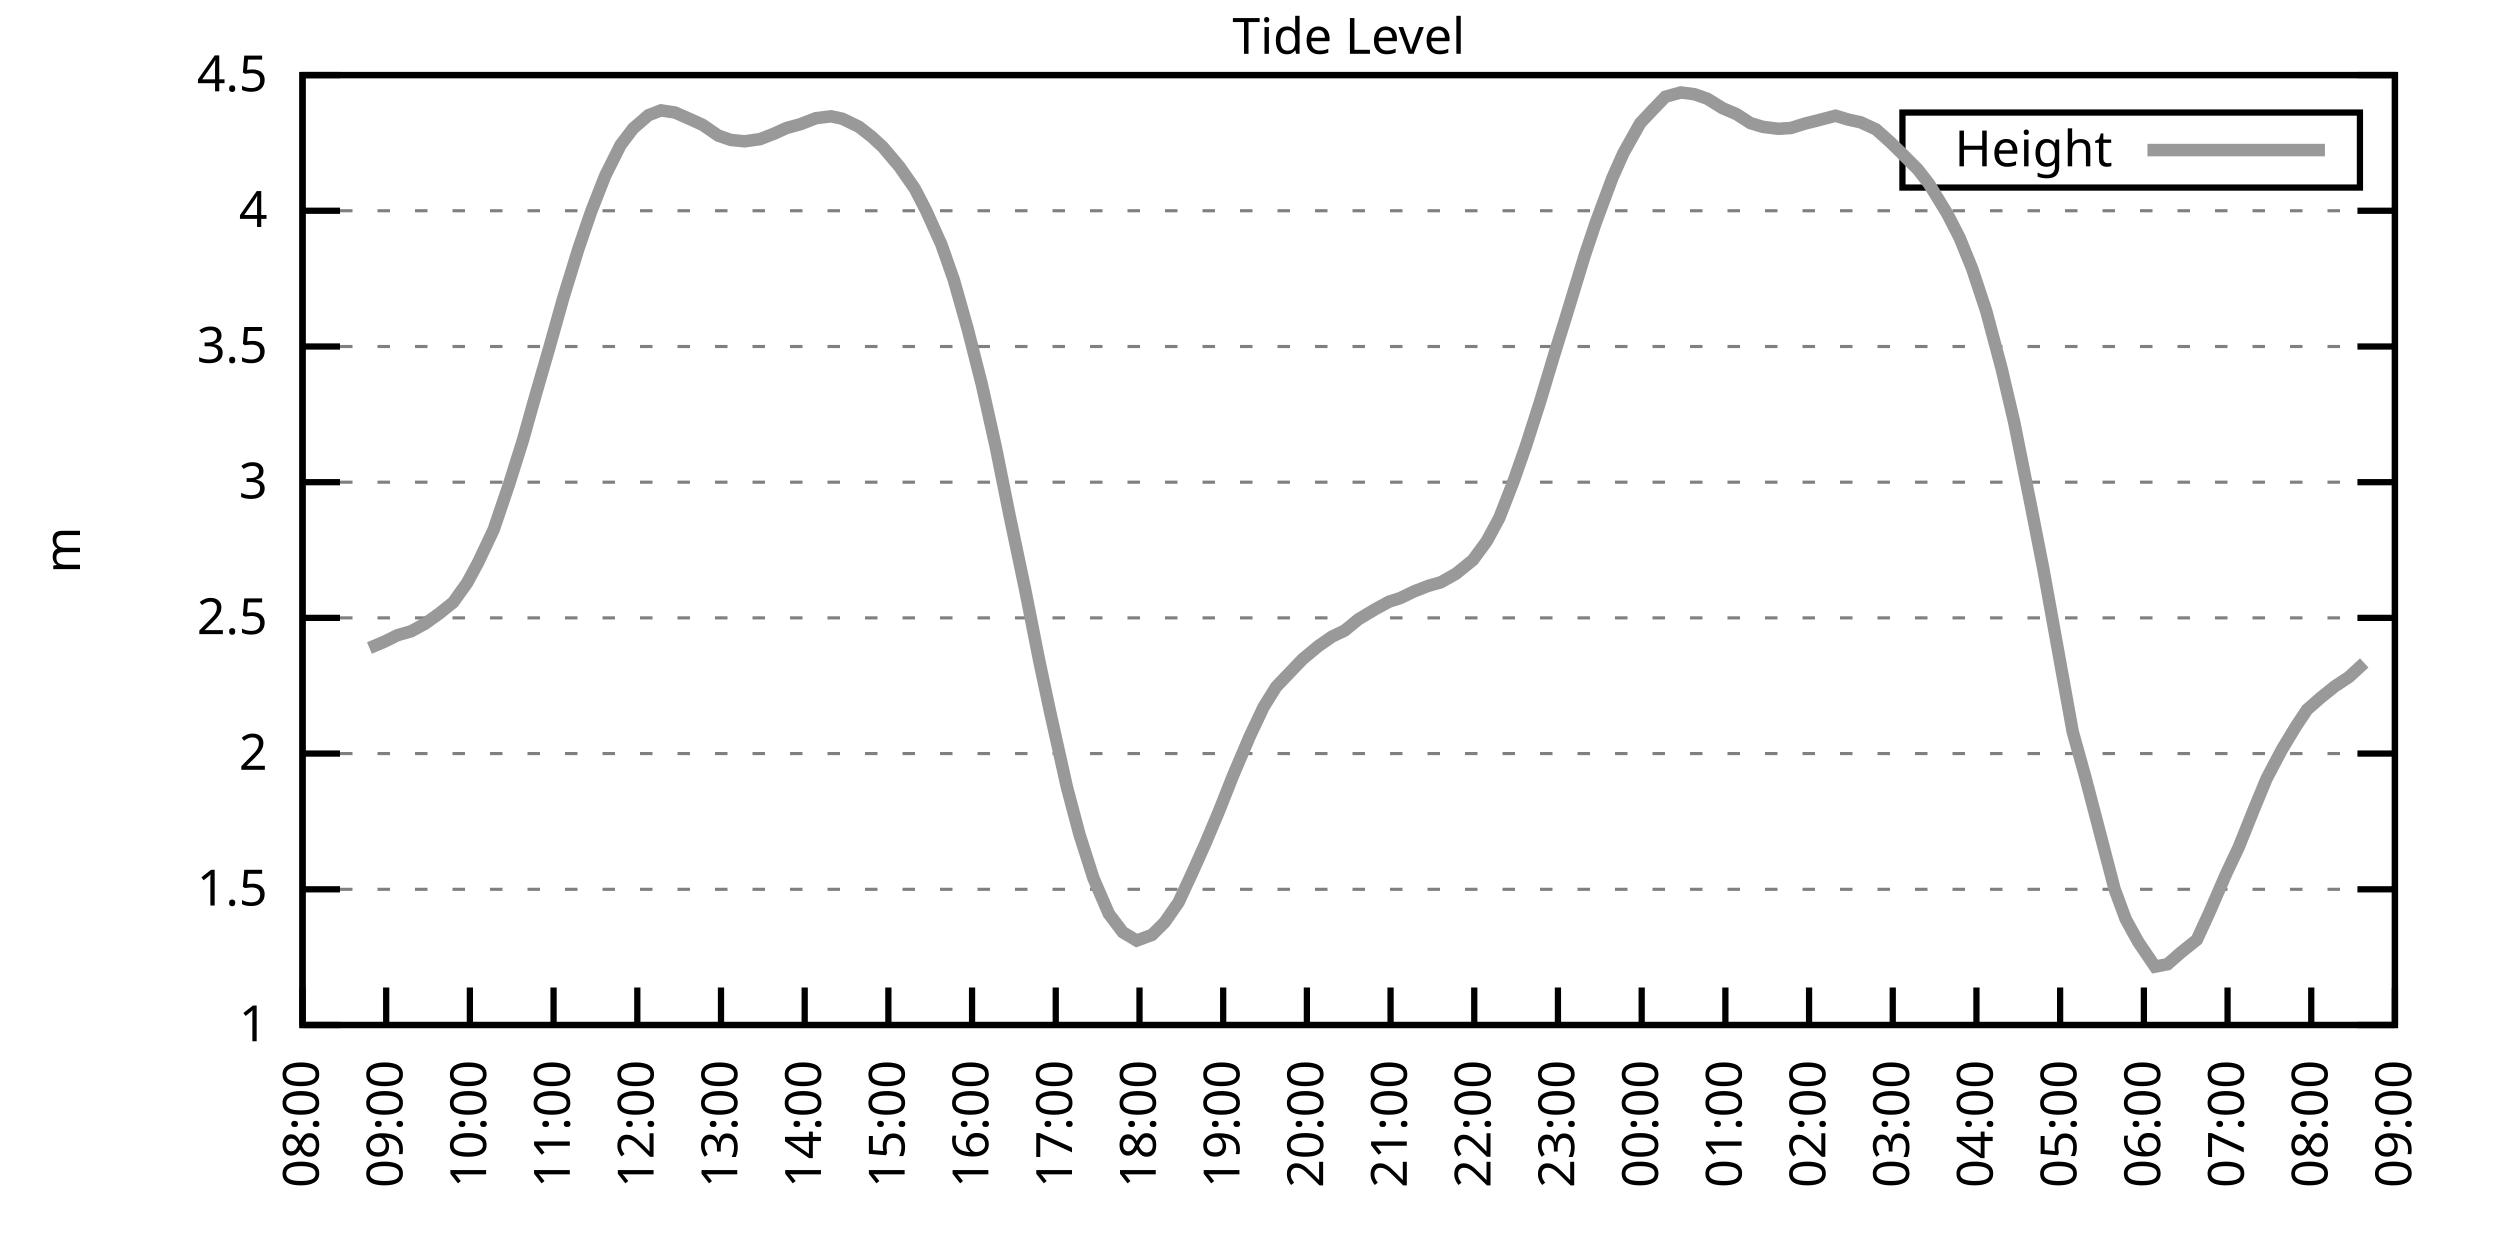
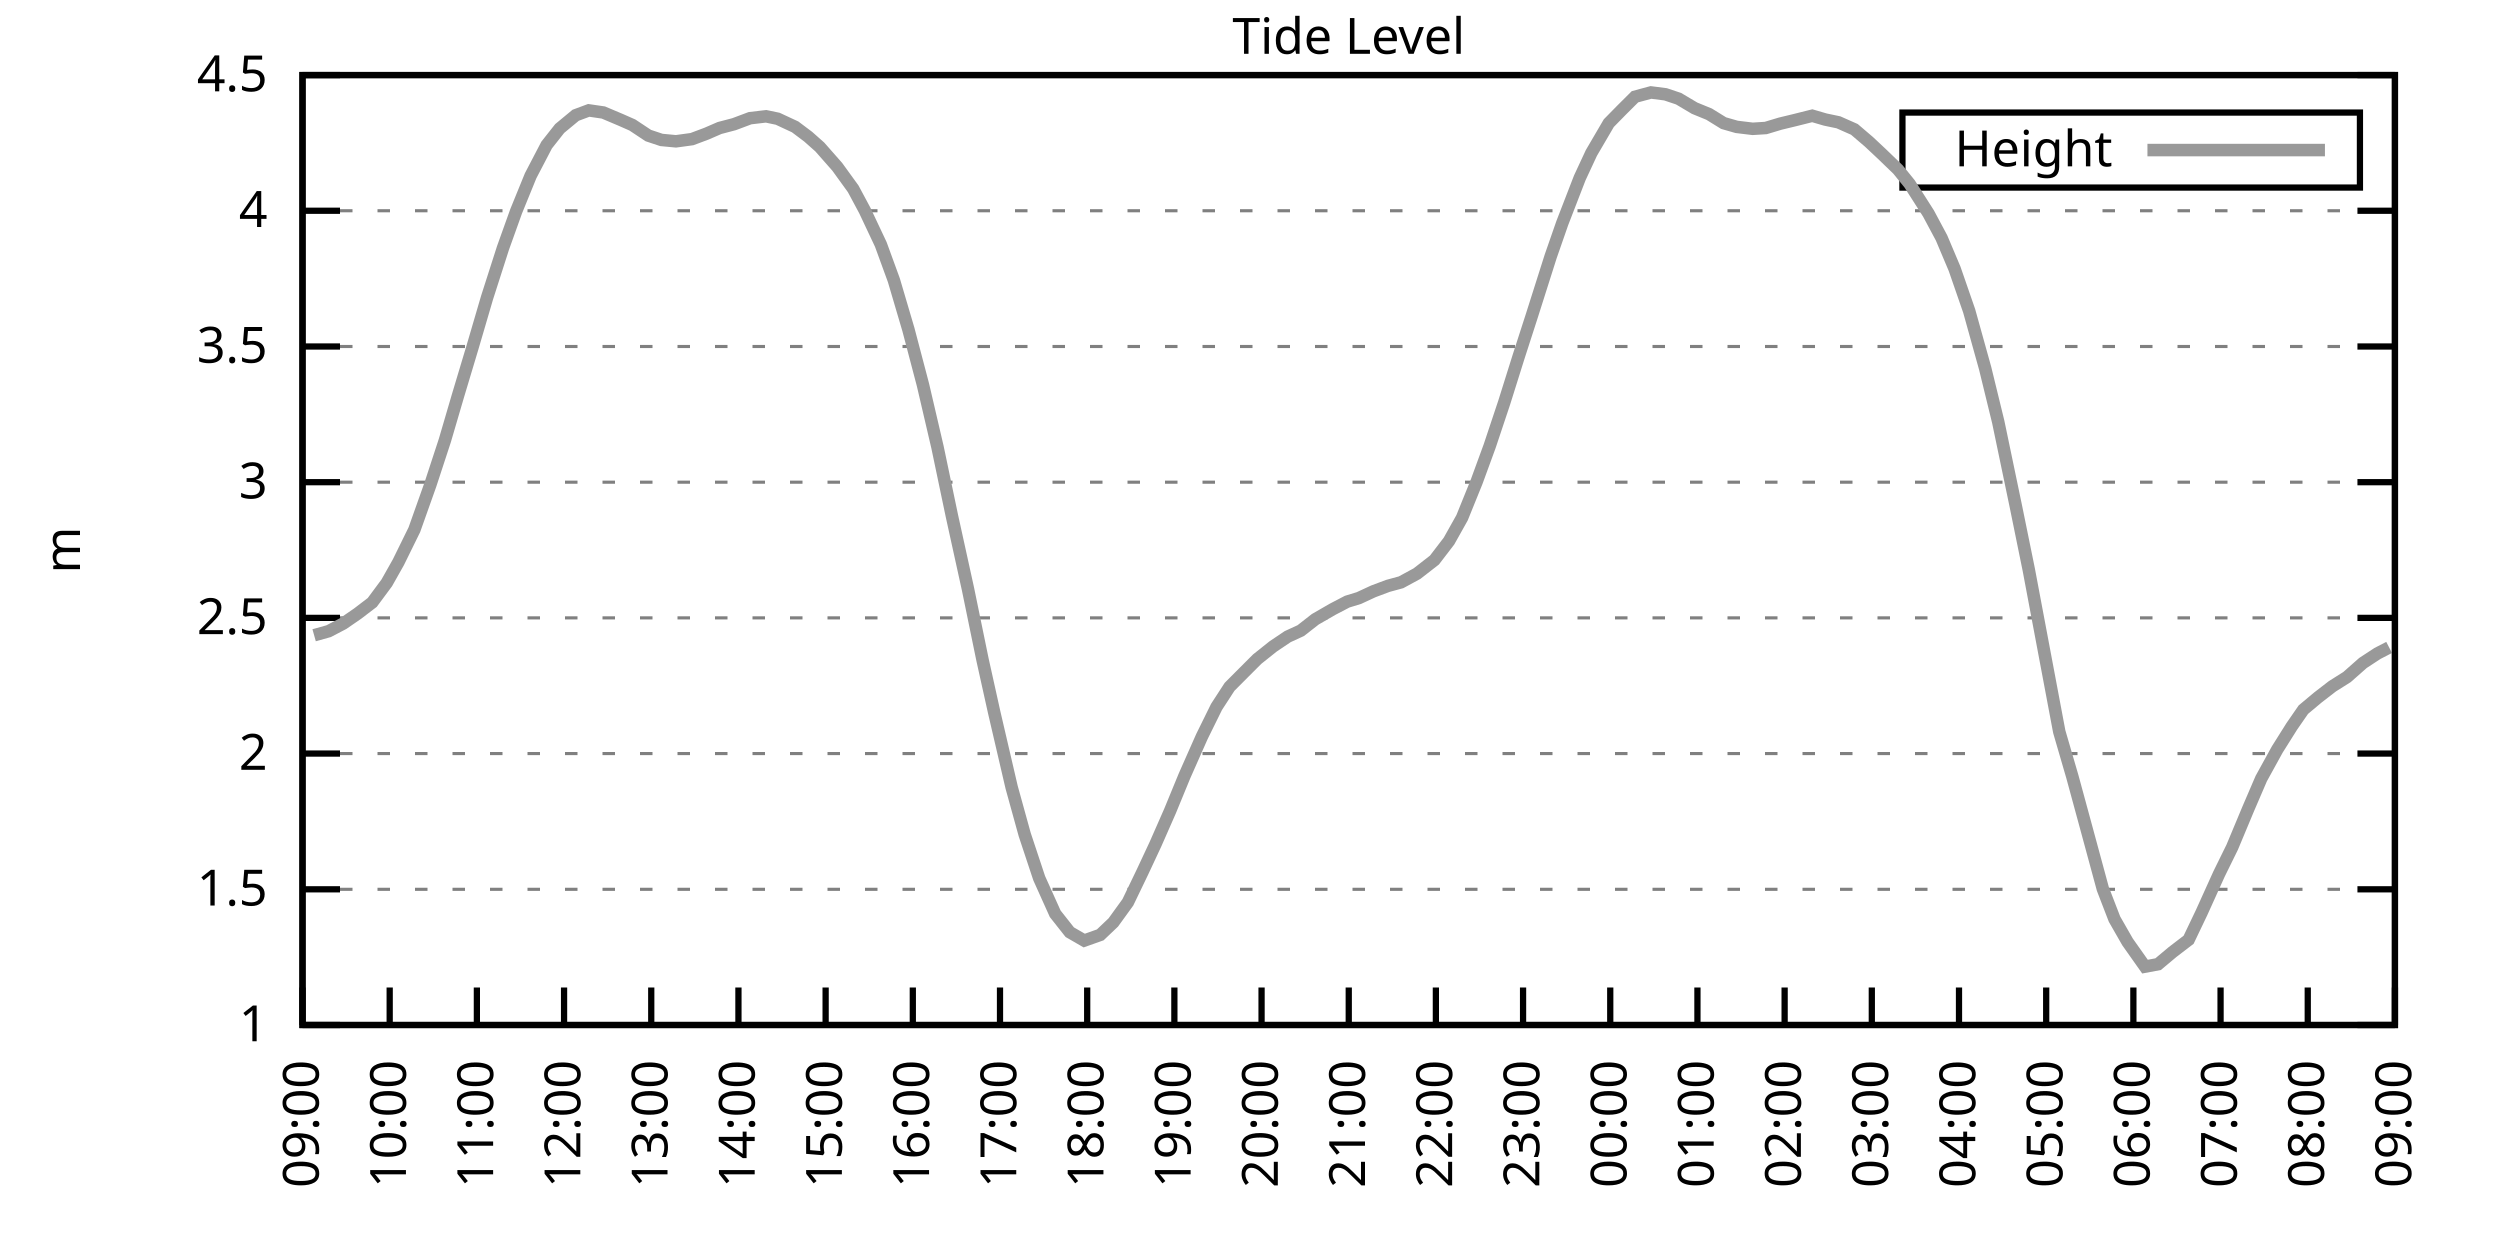
<svg xmlns="http://www.w3.org/2000/svg" xmlns:xlink="http://www.w3.org/1999/xlink" width="400" height="200" viewBox="0 0 400 200">
  <g id="gnuplot_canvas">
    <rect x="0" y="0" width="400" height="200" fill="none" />
    <defs>
      <circle id="gpDot" r="0.5" stroke-width="0.5" stroke="currentColor" />
      <path id="gpPt0" stroke-width="0.333" stroke="currentColor" d="M-1,0 h2 M0,-1 v2" />
      <path id="gpPt1" stroke-width="0.333" stroke="currentColor" d="M-1,-1 L1,1 M1,-1 L-1,1" />
      <path id="gpPt2" stroke-width="0.333" stroke="currentColor" d="M-1,0 L1,0 M0,-1 L0,1 M-1,-1 L1,1 M-1,1 L1,-1" />
      <rect id="gpPt3" stroke-width="0.333" stroke="currentColor" x="-1" y="-1" width="2" height="2" />
      <rect id="gpPt4" stroke-width="0.333" stroke="currentColor" fill="currentColor" x="-1" y="-1" width="2" height="2" />
      <circle id="gpPt5" stroke-width="0.333" stroke="currentColor" cx="0" cy="0" r="1" />
      <use xlink:href="#gpPt5" id="gpPt6" fill="currentColor" stroke="none" />
      <path id="gpPt7" stroke-width="0.333" stroke="currentColor" d="M0,-1.33 L-1.33,0.67 L1.33,0.67 z" />
      <use xlink:href="#gpPt7" id="gpPt8" fill="currentColor" stroke="none" />
      <use xlink:href="#gpPt7" id="gpPt9" stroke="currentColor" transform="rotate(180)" />
      <use xlink:href="#gpPt9" id="gpPt10" fill="currentColor" stroke="none" />
      <use xlink:href="#gpPt3" id="gpPt11" stroke="currentColor" transform="rotate(45)" />
      <use xlink:href="#gpPt11" id="gpPt12" fill="currentColor" stroke="none" />
      <path id="gpPt13" stroke-width="0.333" stroke="currentColor" d="M0,1.330 L1.265,0.411 L0.782,-1.067 L-0.782,-1.076 L-1.265,0.411 z" />
      <use xlink:href="#gpPt13" id="gpPt14" fill="currentColor" stroke="none" />
      <filter id="textbox" filterUnits="objectBoundingBox" x="0" y="0" height="1" width="1">
        <feFlood flood-color="white" flood-opacity="1" result="bgnd" />
        <feComposite in="SourceGraphic" in2="bgnd" operator="atop" />
      </filter>
      <filter id="greybox" filterUnits="objectBoundingBox" x="0" y="0" height="1" width="1">
        <feFlood flood-color="lightgrey" flood-opacity="1" result="grey" />
        <feComposite in="SourceGraphic" in2="grey" operator="atop" />
      </filter>
    </defs>
    <g fill="none" color="white" stroke="currentColor" stroke-width="1.00" stroke-linecap="butt" stroke-linejoin="miter">
</g>
    <g fill="none" color="black" stroke="currentColor" stroke-width="1.00" stroke-linecap="butt" stroke-linejoin="miter">
      <g stroke="none" shape-rendering="crispEdges">
        <polygon fill="rgb(255, 255, 255)" points="48.40,164.00 383.18,164.00 383.18,12.02 48.40,12.02 " />
      </g>
    </g>
    <g fill="none" color="black" stroke="currentColor" stroke-width="1.00" stroke-linecap="butt" stroke-linejoin="miter">
</g>
    <g fill="none" color="black" stroke="black" stroke-width="0.50" stroke-linecap="butt" stroke-linejoin="miter">
</g>
    <g fill="none" color="gray" stroke="currentColor" stroke-width="0.50" stroke-linecap="butt" stroke-linejoin="miter">
      <path stroke="gray" stroke-dasharray="2,4" class="gridline" d="M48.40,164.00 L383.19,164.00  " />
    </g>
    <g fill="none" color="gray" stroke="gray" stroke-width="1.00" stroke-linecap="butt" stroke-linejoin="miter">
</g>
    <g fill="none" color="black" stroke="currentColor" stroke-width="1.00" stroke-linecap="butt" stroke-linejoin="miter">
      <path stroke="black" d="M48.40,164.00 L54.40,164.00 M383.19,164.00 L377.19,164.00  " />
      <g transform="translate(42.80,166.60)" stroke="none" fill="black" font-family="Sans" font-size="8.00" text-anchor="end">
        <text>
          <tspan font-family="Sans"> 1</tspan>
        </text>
      </g>
    </g>
    <g fill="none" color="black" stroke="currentColor" stroke-width="1.00" stroke-linecap="butt" stroke-linejoin="miter">
</g>
    <g fill="none" color="black" stroke="black" stroke-width="0.50" stroke-linecap="butt" stroke-linejoin="miter">
</g>
    <g fill="none" color="gray" stroke="currentColor" stroke-width="0.50" stroke-linecap="butt" stroke-linejoin="miter">
      <path stroke="gray" stroke-dasharray="2,4" class="gridline" d="M48.40,142.29 L383.19,142.29  " />
    </g>
    <g fill="none" color="gray" stroke="gray" stroke-width="1.00" stroke-linecap="butt" stroke-linejoin="miter">
</g>
    <g fill="none" color="black" stroke="currentColor" stroke-width="1.00" stroke-linecap="butt" stroke-linejoin="miter">
      <path stroke="black" d="M48.40,142.29 L54.40,142.29 M383.19,142.29 L377.19,142.29  " />
      <g transform="translate(42.80,144.89)" stroke="none" fill="black" font-family="Sans" font-size="8.00" text-anchor="end">
        <text>
          <tspan font-family="Sans"> 1.5</tspan>
        </text>
      </g>
    </g>
    <g fill="none" color="black" stroke="currentColor" stroke-width="1.00" stroke-linecap="butt" stroke-linejoin="miter">
</g>
    <g fill="none" color="black" stroke="black" stroke-width="0.50" stroke-linecap="butt" stroke-linejoin="miter">
</g>
    <g fill="none" color="gray" stroke="currentColor" stroke-width="0.50" stroke-linecap="butt" stroke-linejoin="miter">
      <path stroke="gray" stroke-dasharray="2,4" class="gridline" d="M48.40,120.57 L383.19,120.57  " />
    </g>
    <g fill="none" color="gray" stroke="gray" stroke-width="1.00" stroke-linecap="butt" stroke-linejoin="miter">
</g>
    <g fill="none" color="black" stroke="currentColor" stroke-width="1.00" stroke-linecap="butt" stroke-linejoin="miter">
      <path stroke="black" d="M48.40,120.57 L54.40,120.57 M383.19,120.57 L377.19,120.57  " />
      <g transform="translate(42.80,123.17)" stroke="none" fill="black" font-family="Sans" font-size="8.00" text-anchor="end">
        <text>
          <tspan font-family="Sans"> 2</tspan>
        </text>
      </g>
    </g>
    <g fill="none" color="black" stroke="currentColor" stroke-width="1.00" stroke-linecap="butt" stroke-linejoin="miter">
</g>
    <g fill="none" color="black" stroke="black" stroke-width="0.50" stroke-linecap="butt" stroke-linejoin="miter">
</g>
    <g fill="none" color="gray" stroke="currentColor" stroke-width="0.50" stroke-linecap="butt" stroke-linejoin="miter">
      <path stroke="gray" stroke-dasharray="2,4" class="gridline" d="M48.40,98.86 L383.19,98.86  " />
    </g>
    <g fill="none" color="gray" stroke="gray" stroke-width="1.00" stroke-linecap="butt" stroke-linejoin="miter">
</g>
    <g fill="none" color="black" stroke="currentColor" stroke-width="1.00" stroke-linecap="butt" stroke-linejoin="miter">
      <path stroke="black" d="M48.40,98.86 L54.40,98.86 M383.19,98.86 L377.19,98.86  " />
      <g transform="translate(42.80,101.46)" stroke="none" fill="black" font-family="Sans" font-size="8.00" text-anchor="end">
        <text>
          <tspan font-family="Sans"> 2.5</tspan>
        </text>
      </g>
    </g>
    <g fill="none" color="black" stroke="currentColor" stroke-width="1.00" stroke-linecap="butt" stroke-linejoin="miter">
</g>
    <g fill="none" color="black" stroke="black" stroke-width="0.50" stroke-linecap="butt" stroke-linejoin="miter">
</g>
    <g fill="none" color="gray" stroke="currentColor" stroke-width="0.50" stroke-linecap="butt" stroke-linejoin="miter">
      <path stroke="gray" stroke-dasharray="2,4" class="gridline" d="M48.40,77.15 L383.19,77.15  " />
    </g>
    <g fill="none" color="gray" stroke="gray" stroke-width="1.00" stroke-linecap="butt" stroke-linejoin="miter">
</g>
    <g fill="none" color="black" stroke="currentColor" stroke-width="1.00" stroke-linecap="butt" stroke-linejoin="miter">
      <path stroke="black" d="M48.40,77.15 L54.40,77.15 M383.19,77.15 L377.19,77.15  " />
      <g transform="translate(42.80,79.75)" stroke="none" fill="black" font-family="Sans" font-size="8.00" text-anchor="end">
        <text>
          <tspan font-family="Sans"> 3</tspan>
        </text>
      </g>
    </g>
    <g fill="none" color="black" stroke="currentColor" stroke-width="1.00" stroke-linecap="butt" stroke-linejoin="miter">
</g>
    <g fill="none" color="black" stroke="black" stroke-width="0.50" stroke-linecap="butt" stroke-linejoin="miter">
</g>
    <g fill="none" color="gray" stroke="currentColor" stroke-width="0.50" stroke-linecap="butt" stroke-linejoin="miter">
      <path stroke="gray" stroke-dasharray="2,4" class="gridline" d="M48.40,55.44 L383.19,55.44  " />
    </g>
    <g fill="none" color="gray" stroke="gray" stroke-width="1.00" stroke-linecap="butt" stroke-linejoin="miter">
</g>
    <g fill="none" color="black" stroke="currentColor" stroke-width="1.00" stroke-linecap="butt" stroke-linejoin="miter">
      <path stroke="black" d="M48.40,55.44 L54.40,55.44 M383.19,55.44 L377.19,55.44  " />
      <g transform="translate(42.80,58.04)" stroke="none" fill="black" font-family="Sans" font-size="8.00" text-anchor="end">
        <text>
          <tspan font-family="Sans"> 3.5</tspan>
        </text>
      </g>
    </g>
    <g fill="none" color="black" stroke="currentColor" stroke-width="1.00" stroke-linecap="butt" stroke-linejoin="miter">
</g>
    <g fill="none" color="black" stroke="black" stroke-width="0.50" stroke-linecap="butt" stroke-linejoin="miter">
</g>
    <g fill="none" color="gray" stroke="currentColor" stroke-width="0.50" stroke-linecap="butt" stroke-linejoin="miter">
      <path stroke="gray" stroke-dasharray="2,4" class="gridline" d="M48.40,33.72 L383.19,33.72  " />
    </g>
    <g fill="none" color="gray" stroke="gray" stroke-width="1.00" stroke-linecap="butt" stroke-linejoin="miter">
</g>
    <g fill="none" color="black" stroke="currentColor" stroke-width="1.00" stroke-linecap="butt" stroke-linejoin="miter">
      <path stroke="black" d="M48.40,33.72 L54.40,33.72 M383.19,33.72 L377.19,33.72  " />
      <g transform="translate(42.80,36.32)" stroke="none" fill="black" font-family="Sans" font-size="8.00" text-anchor="end">
        <text>
          <tspan font-family="Sans"> 4</tspan>
        </text>
      </g>
    </g>
    <g fill="none" color="black" stroke="currentColor" stroke-width="1.00" stroke-linecap="butt" stroke-linejoin="miter">
</g>
    <g fill="none" color="black" stroke="black" stroke-width="0.50" stroke-linecap="butt" stroke-linejoin="miter">
</g>
    <g fill="none" color="gray" stroke="currentColor" stroke-width="0.50" stroke-linecap="butt" stroke-linejoin="miter">
      <path stroke="gray" stroke-dasharray="2,4" class="gridline" d="M48.40,12.01 L383.19,12.01  " />
    </g>
    <g fill="none" color="gray" stroke="gray" stroke-width="1.00" stroke-linecap="butt" stroke-linejoin="miter">
</g>
    <g fill="none" color="black" stroke="currentColor" stroke-width="1.00" stroke-linecap="butt" stroke-linejoin="miter">
      <path stroke="black" d="M48.40,12.01 L54.40,12.01 M383.19,12.01 L377.19,12.01  " />
      <g transform="translate(42.80,14.61)" stroke="none" fill="black" font-family="Sans" font-size="8.00" text-anchor="end">
        <text>
          <tspan font-family="Sans"> 4.5</tspan>
        </text>
      </g>
    </g>
    <g fill="none" color="black" stroke="currentColor" stroke-width="1.00" stroke-linecap="butt" stroke-linejoin="miter">
      <path stroke="black" d="M48.40,164.00 L48.40,158.00  " />
      <g transform="translate(51.00,169.60) rotate(270.00)" stroke="none" fill="black" font-family="Sans" font-size="8.00" text-anchor="end">
        <text>
-           <tspan font-family="Sans">08:00</tspan>
-         </text>
-       </g>
-     </g>
-     <g fill="none" color="black" stroke="currentColor" stroke-width="1.00" stroke-linecap="butt" stroke-linejoin="miter">
-       <path stroke="black" d="M61.79,164.00 L61.79,158.00  " />
-       <g transform="translate(64.39,169.60) rotate(270.00)" stroke="none" fill="black" font-family="Sans" font-size="8.00" text-anchor="end">
-         <text>
          <tspan font-family="Sans">09:00</tspan>
        </text>
      </g>
    </g>
    <g fill="none" color="black" stroke="currentColor" stroke-width="1.00" stroke-linecap="butt" stroke-linejoin="miter">
-       <path stroke="black" d="M75.18,164.00 L75.18,158.00  " />
-       <g transform="translate(77.78,169.60) rotate(270.00)" stroke="none" fill="black" font-family="Sans" font-size="8.00" text-anchor="end">
+       <path stroke="black" d="M62.35,164.00 L62.35,158.00  " />
+       <g transform="translate(64.95,169.60) rotate(270.00)" stroke="none" fill="black" font-family="Sans" font-size="8.00" text-anchor="end">
        <text>
          <tspan font-family="Sans">10:00</tspan>
        </text>
      </g>
    </g>
    <g fill="none" color="black" stroke="currentColor" stroke-width="1.00" stroke-linecap="butt" stroke-linejoin="miter">
-       <path stroke="black" d="M88.57,164.00 L88.57,158.00  " />
-       <g transform="translate(91.17,169.60) rotate(270.00)" stroke="none" fill="black" font-family="Sans" font-size="8.00" text-anchor="end">
+       <path stroke="black" d="M76.30,164.00 L76.30,158.00  " />
+       <g transform="translate(78.90,169.60) rotate(270.00)" stroke="none" fill="black" font-family="Sans" font-size="8.00" text-anchor="end">
        <text>
          <tspan font-family="Sans">11:00</tspan>
        </text>
      </g>
    </g>
    <g fill="none" color="black" stroke="currentColor" stroke-width="1.00" stroke-linecap="butt" stroke-linejoin="miter">
-       <path stroke="black" d="M101.97,164.00 L101.97,158.00  " />
-       <g transform="translate(104.57,169.60) rotate(270.00)" stroke="none" fill="black" font-family="Sans" font-size="8.00" text-anchor="end">
+       <path stroke="black" d="M90.25,164.00 L90.25,158.00  " />
+       <g transform="translate(92.85,169.60) rotate(270.00)" stroke="none" fill="black" font-family="Sans" font-size="8.00" text-anchor="end">
        <text>
          <tspan font-family="Sans">12:00</tspan>
        </text>
      </g>
    </g>
    <g fill="none" color="black" stroke="currentColor" stroke-width="1.00" stroke-linecap="butt" stroke-linejoin="miter">
-       <path stroke="black" d="M115.36,164.00 L115.36,158.00  " />
-       <g transform="translate(117.96,169.60) rotate(270.00)" stroke="none" fill="black" font-family="Sans" font-size="8.00" text-anchor="end">
+       <path stroke="black" d="M104.20,164.00 L104.20,158.00  " />
+       <g transform="translate(106.80,169.60) rotate(270.00)" stroke="none" fill="black" font-family="Sans" font-size="8.00" text-anchor="end">
        <text>
          <tspan font-family="Sans">13:00</tspan>
        </text>
      </g>
    </g>
    <g fill="none" color="black" stroke="currentColor" stroke-width="1.00" stroke-linecap="butt" stroke-linejoin="miter">
-       <path stroke="black" d="M128.75,164.00 L128.75,158.00  " />
-       <g transform="translate(131.35,169.60) rotate(270.00)" stroke="none" fill="black" font-family="Sans" font-size="8.00" text-anchor="end">
+       <path stroke="black" d="M118.15,164.00 L118.15,158.00  " />
+       <g transform="translate(120.75,169.60) rotate(270.00)" stroke="none" fill="black" font-family="Sans" font-size="8.00" text-anchor="end">
        <text>
          <tspan font-family="Sans">14:00</tspan>
        </text>
      </g>
    </g>
    <g fill="none" color="black" stroke="currentColor" stroke-width="1.00" stroke-linecap="butt" stroke-linejoin="miter">
-       <path stroke="black" d="M142.14,164.00 L142.14,158.00  " />
-       <g transform="translate(144.74,169.60) rotate(270.00)" stroke="none" fill="black" font-family="Sans" font-size="8.00" text-anchor="end">
+       <path stroke="black" d="M132.10,164.00 L132.10,158.00  " />
+       <g transform="translate(134.70,169.60) rotate(270.00)" stroke="none" fill="black" font-family="Sans" font-size="8.00" text-anchor="end">
        <text>
          <tspan font-family="Sans">15:00</tspan>
        </text>
      </g>
    </g>
    <g fill="none" color="black" stroke="currentColor" stroke-width="1.00" stroke-linecap="butt" stroke-linejoin="miter">
-       <path stroke="black" d="M155.53,164.00 L155.53,158.00  " />
-       <g transform="translate(158.13,169.60) rotate(270.00)" stroke="none" fill="black" font-family="Sans" font-size="8.00" text-anchor="end">
+       <path stroke="black" d="M146.05,164.00 L146.05,158.00  " />
+       <g transform="translate(148.65,169.60) rotate(270.00)" stroke="none" fill="black" font-family="Sans" font-size="8.00" text-anchor="end">
        <text>
          <tspan font-family="Sans">16:00</tspan>
        </text>
      </g>
    </g>
    <g fill="none" color="black" stroke="currentColor" stroke-width="1.00" stroke-linecap="butt" stroke-linejoin="miter">
-       <path stroke="black" d="M168.92,164.00 L168.92,158.00  " />
-       <g transform="translate(171.52,169.60) rotate(270.00)" stroke="none" fill="black" font-family="Sans" font-size="8.00" text-anchor="end">
+       <path stroke="black" d="M160.00,164.00 L160.00,158.00  " />
+       <g transform="translate(162.60,169.60) rotate(270.00)" stroke="none" fill="black" font-family="Sans" font-size="8.00" text-anchor="end">
        <text>
          <tspan font-family="Sans">17:00</tspan>
        </text>
      </g>
    </g>
    <g fill="none" color="black" stroke="currentColor" stroke-width="1.00" stroke-linecap="butt" stroke-linejoin="miter">
-       <path stroke="black" d="M182.32,164.00 L182.32,158.00  " />
-       <g transform="translate(184.92,169.60) rotate(270.00)" stroke="none" fill="black" font-family="Sans" font-size="8.00" text-anchor="end">
+       <path stroke="black" d="M173.95,164.00 L173.95,158.00  " />
+       <g transform="translate(176.55,169.60) rotate(270.00)" stroke="none" fill="black" font-family="Sans" font-size="8.00" text-anchor="end">
        <text>
          <tspan font-family="Sans">18:00</tspan>
        </text>
      </g>
    </g>
    <g fill="none" color="black" stroke="currentColor" stroke-width="1.00" stroke-linecap="butt" stroke-linejoin="miter">
-       <path stroke="black" d="M195.71,164.00 L195.71,158.00  " />
-       <g transform="translate(198.31,169.60) rotate(270.00)" stroke="none" fill="black" font-family="Sans" font-size="8.00" text-anchor="end">
+       <path stroke="black" d="M187.90,164.00 L187.90,158.00  " />
+       <g transform="translate(190.50,169.60) rotate(270.00)" stroke="none" fill="black" font-family="Sans" font-size="8.00" text-anchor="end">
        <text>
          <tspan font-family="Sans">19:00</tspan>
        </text>
      </g>
    </g>
    <g fill="none" color="black" stroke="currentColor" stroke-width="1.00" stroke-linecap="butt" stroke-linejoin="miter">
-       <path stroke="black" d="M209.10,164.00 L209.10,158.00  " />
-       <g transform="translate(211.70,169.60) rotate(270.00)" stroke="none" fill="black" font-family="Sans" font-size="8.00" text-anchor="end">
+       <path stroke="black" d="M201.85,164.00 L201.85,158.00  " />
+       <g transform="translate(204.45,169.60) rotate(270.00)" stroke="none" fill="black" font-family="Sans" font-size="8.00" text-anchor="end">
        <text>
          <tspan font-family="Sans">20:00</tspan>
        </text>
      </g>
    </g>
    <g fill="none" color="black" stroke="currentColor" stroke-width="1.00" stroke-linecap="butt" stroke-linejoin="miter">
-       <path stroke="black" d="M222.49,164.00 L222.49,158.00  " />
-       <g transform="translate(225.09,169.60) rotate(270.00)" stroke="none" fill="black" font-family="Sans" font-size="8.00" text-anchor="end">
+       <path stroke="black" d="M215.80,164.00 L215.80,158.00  " />
+       <g transform="translate(218.40,169.60) rotate(270.00)" stroke="none" fill="black" font-family="Sans" font-size="8.00" text-anchor="end">
        <text>
          <tspan font-family="Sans">21:00</tspan>
        </text>
      </g>
    </g>
    <g fill="none" color="black" stroke="currentColor" stroke-width="1.00" stroke-linecap="butt" stroke-linejoin="miter">
-       <path stroke="black" d="M235.88,164.00 L235.88,158.00  " />
-       <g transform="translate(238.48,169.60) rotate(270.00)" stroke="none" fill="black" font-family="Sans" font-size="8.00" text-anchor="end">
+       <path stroke="black" d="M229.74,164.00 L229.74,158.00  " />
+       <g transform="translate(232.34,169.60) rotate(270.00)" stroke="none" fill="black" font-family="Sans" font-size="8.00" text-anchor="end">
        <text>
          <tspan font-family="Sans">22:00</tspan>
        </text>
      </g>
    </g>
    <g fill="none" color="black" stroke="currentColor" stroke-width="1.00" stroke-linecap="butt" stroke-linejoin="miter">
-       <path stroke="black" d="M249.27,164.00 L249.27,158.00  " />
-       <g transform="translate(251.87,169.60) rotate(270.00)" stroke="none" fill="black" font-family="Sans" font-size="8.00" text-anchor="end">
+       <path stroke="black" d="M243.69,164.00 L243.69,158.00  " />
+       <g transform="translate(246.29,169.60) rotate(270.00)" stroke="none" fill="black" font-family="Sans" font-size="8.00" text-anchor="end">
        <text>
          <tspan font-family="Sans">23:00</tspan>
        </text>
      </g>
    </g>
    <g fill="none" color="black" stroke="currentColor" stroke-width="1.00" stroke-linecap="butt" stroke-linejoin="miter">
-       <path stroke="black" d="M262.67,164.00 L262.67,158.00  " />
-       <g transform="translate(265.27,169.60) rotate(270.00)" stroke="none" fill="black" font-family="Sans" font-size="8.00" text-anchor="end">
+       <path stroke="black" d="M257.64,164.00 L257.64,158.00  " />
+       <g transform="translate(260.24,169.60) rotate(270.00)" stroke="none" fill="black" font-family="Sans" font-size="8.00" text-anchor="end">
        <text>
          <tspan font-family="Sans">00:00</tspan>
        </text>
      </g>
    </g>
    <g fill="none" color="black" stroke="currentColor" stroke-width="1.00" stroke-linecap="butt" stroke-linejoin="miter">
-       <path stroke="black" d="M276.06,164.00 L276.06,158.00  " />
-       <g transform="translate(278.66,169.60) rotate(270.00)" stroke="none" fill="black" font-family="Sans" font-size="8.00" text-anchor="end">
+       <path stroke="black" d="M271.59,164.00 L271.59,158.00  " />
+       <g transform="translate(274.19,169.60) rotate(270.00)" stroke="none" fill="black" font-family="Sans" font-size="8.00" text-anchor="end">
        <text>
          <tspan font-family="Sans">01:00</tspan>
        </text>
      </g>
    </g>
    <g fill="none" color="black" stroke="currentColor" stroke-width="1.00" stroke-linecap="butt" stroke-linejoin="miter">
-       <path stroke="black" d="M289.45,164.00 L289.45,158.00  " />
-       <g transform="translate(292.05,169.60) rotate(270.00)" stroke="none" fill="black" font-family="Sans" font-size="8.00" text-anchor="end">
+       <path stroke="black" d="M285.54,164.00 L285.54,158.00  " />
+       <g transform="translate(288.14,169.60) rotate(270.00)" stroke="none" fill="black" font-family="Sans" font-size="8.00" text-anchor="end">
        <text>
          <tspan font-family="Sans">02:00</tspan>
        </text>
      </g>
    </g>
    <g fill="none" color="black" stroke="currentColor" stroke-width="1.00" stroke-linecap="butt" stroke-linejoin="miter">
-       <path stroke="black" d="M302.84,164.00 L302.84,158.00  " />
-       <g transform="translate(305.44,169.60) rotate(270.00)" stroke="none" fill="black" font-family="Sans" font-size="8.00" text-anchor="end">
+       <path stroke="black" d="M299.49,164.00 L299.49,158.00  " />
+       <g transform="translate(302.09,169.60) rotate(270.00)" stroke="none" fill="black" font-family="Sans" font-size="8.00" text-anchor="end">
        <text>
          <tspan font-family="Sans">03:00</tspan>
        </text>
      </g>
    </g>
    <g fill="none" color="black" stroke="currentColor" stroke-width="1.00" stroke-linecap="butt" stroke-linejoin="miter">
-       <path stroke="black" d="M316.23,164.00 L316.23,158.00  " />
-       <g transform="translate(318.83,169.60) rotate(270.00)" stroke="none" fill="black" font-family="Sans" font-size="8.00" text-anchor="end">
+       <path stroke="black" d="M313.44,164.00 L313.44,158.00  " />
+       <g transform="translate(316.04,169.60) rotate(270.00)" stroke="none" fill="black" font-family="Sans" font-size="8.00" text-anchor="end">
        <text>
          <tspan font-family="Sans">04:00</tspan>
        </text>
      </g>
    </g>
    <g fill="none" color="black" stroke="currentColor" stroke-width="1.00" stroke-linecap="butt" stroke-linejoin="miter">
-       <path stroke="black" d="M329.62,164.00 L329.62,158.00  " />
-       <g transform="translate(332.22,169.60) rotate(270.00)" stroke="none" fill="black" font-family="Sans" font-size="8.00" text-anchor="end">
+       <path stroke="black" d="M327.39,164.00 L327.39,158.00  " />
+       <g transform="translate(329.99,169.60) rotate(270.00)" stroke="none" fill="black" font-family="Sans" font-size="8.00" text-anchor="end">
        <text>
          <tspan font-family="Sans">05:00</tspan>
        </text>
      </g>
    </g>
    <g fill="none" color="black" stroke="currentColor" stroke-width="1.00" stroke-linecap="butt" stroke-linejoin="miter">
-       <path stroke="black" d="M343.02,164.00 L343.02,158.00  " />
-       <g transform="translate(345.62,169.60) rotate(270.00)" stroke="none" fill="black" font-family="Sans" font-size="8.00" text-anchor="end">
+       <path stroke="black" d="M341.34,164.00 L341.34,158.00  " />
+       <g transform="translate(343.94,169.60) rotate(270.00)" stroke="none" fill="black" font-family="Sans" font-size="8.00" text-anchor="end">
        <text>
          <tspan font-family="Sans">06:00</tspan>
        </text>
      </g>
    </g>
    <g fill="none" color="black" stroke="currentColor" stroke-width="1.00" stroke-linecap="butt" stroke-linejoin="miter">
-       <path stroke="black" d="M356.41,164.00 L356.41,158.00  " />
-       <g transform="translate(359.01,169.60) rotate(270.00)" stroke="none" fill="black" font-family="Sans" font-size="8.00" text-anchor="end">
+       <path stroke="black" d="M355.29,164.00 L355.29,158.00  " />
+       <g transform="translate(357.89,169.60) rotate(270.00)" stroke="none" fill="black" font-family="Sans" font-size="8.00" text-anchor="end">
        <text>
          <tspan font-family="Sans">07:00</tspan>
        </text>
      </g>
    </g>
    <g fill="none" color="black" stroke="currentColor" stroke-width="1.00" stroke-linecap="butt" stroke-linejoin="miter">
-       <path stroke="black" d="M369.80,164.00 L369.80,158.00  " />
-       <g transform="translate(372.40,169.60) rotate(270.00)" stroke="none" fill="black" font-family="Sans" font-size="8.00" text-anchor="end">
+       <path stroke="black" d="M369.24,164.00 L369.24,158.00  " />
+       <g transform="translate(371.84,169.60) rotate(270.00)" stroke="none" fill="black" font-family="Sans" font-size="8.00" text-anchor="end">
        <text>
          <tspan font-family="Sans">08:00</tspan>
        </text>
      </g>
    </g>
    <g fill="none" color="black" stroke="currentColor" stroke-width="1.00" stroke-linecap="butt" stroke-linejoin="miter">
      <path stroke="black" d="M383.19,164.00 L383.19,158.00  " />
      <g transform="translate(385.79,169.60) rotate(270.00)" stroke="none" fill="black" font-family="Sans" font-size="8.00" text-anchor="end">
        <text>
          <tspan font-family="Sans">09:00</tspan>
        </text>
      </g>
    </g>
    <g fill="none" color="black" stroke="currentColor" stroke-width="1.00" stroke-linecap="butt" stroke-linejoin="miter">
</g>
    <g fill="none" color="black" stroke="currentColor" stroke-width="1.00" stroke-linecap="butt" stroke-linejoin="miter">
      <path stroke="black" d="M48.40,12.01 L48.40,164.00 L383.19,164.00 L383.19,12.01 L48.40,12.01 Z  " />
    </g>
    <g fill="none" color="black" stroke="currentColor" stroke-width="1.00" stroke-linecap="butt" stroke-linejoin="miter">
</g>
    <g fill="none" color="black" stroke="currentColor" stroke-width="1.00" stroke-linecap="butt" stroke-linejoin="miter">
      <path stroke="black" d="M304.39,30.01 L304.39,18.01 L377.59,18.01 L377.59,30.01 L304.39,30.01 Z  " />
    </g>
    <g id="Tide_level_plot_1">
      <g fill="none" color="white" stroke="black" stroke-width="2.00" stroke-linecap="butt" stroke-linejoin="miter">
</g>
      <g fill="none" color="black" stroke="currentColor" stroke-width="2.00" stroke-linecap="butt" stroke-linejoin="miter">
        <g transform="translate(337.99,26.61)" stroke="none" fill="black" font-family="Sans" font-size="8.00" text-anchor="end">
          <text>
            <tspan font-family="Sans">Height</tspan>
          </text>
        </g>
      </g>
      <g fill="none" color="black" stroke="currentColor" stroke-width="2.00" stroke-linecap="butt" stroke-linejoin="miter">
-         <path stroke="rgb(153, 153, 153)" d="M343.59,24.01 L371.99,24.01 M59.11,103.68 L61.57,102.64 L63.58,101.64 L65.81,100.99 L68.04,99.77 L70.27,98.17   L72.50,96.39 L74.74,93.26 L76.52,89.96 L78.98,84.75 L81.43,77.54 L83.66,70.46 L85.67,63.30 L87.91,55.57   L90.14,47.62 L92.59,39.67 L94.60,33.81 L96.83,28.12 L99.29,23.21 L101.30,20.56 L103.75,18.44 L105.76,17.66   L107.99,18.00 L110.67,19.18 L112.46,20.00 L114.91,21.69 L116.92,22.39 L119.15,22.61 L121.61,22.26 L123.84,21.39   L125.85,20.48 L128.08,19.87 L130.54,18.91 L132.99,18.61 L134.78,19.00 L137.45,20.30 L139.46,21.87 L141.25,23.52   L143.93,26.69 L146.38,30.21 L148.17,33.68 L150.62,39.11 L152.63,44.84 L154.86,52.74 L157.10,61.56 L159.33,71.55   L161.56,82.62 L164.01,94.26 L166.25,105.59 L168.03,113.97 L170.71,125.96 L172.72,133.52 L174.95,140.51 L177.41,146.20   L179.64,149.15 L181.87,150.49 L184.32,149.58 L186.33,147.59 L188.57,144.37 L190.80,139.55 L192.81,135.08 L195.04,129.78   L197.27,124.14 L199.95,117.84 L202.18,113.11 L204.19,109.89 L206.42,107.55 L208.43,105.46 L210.88,103.42 L213.12,101.86   L215.13,100.90 L217.36,99.08 L220.04,97.47 L222.27,96.26 L224.05,95.69 L226.29,94.61 L228.52,93.74 L230.53,93.17   L232.98,91.78 L235.66,89.61 L237.89,86.57 L239.90,82.84 L242.13,77.11 L244.14,71.37 L246.37,64.42 L248.60,57.00   L250.61,50.53 L253.51,41.02 L255.30,35.68 L257.98,28.47 L259.76,24.47 L262.44,19.70 L264.45,17.57 L266.46,15.48   L268.92,14.79 L271.15,15.09 L273.16,15.79 L275.61,17.31 L277.84,18.26 L280.07,19.70 L282.08,20.30 L284.54,20.61   L286.55,20.48 L288.78,19.78 L291.01,19.22 L293.69,18.52 L295.70,19.13 L297.71,19.57 L300.16,20.70 L302.39,22.69   L304.40,24.65 L306.86,27.12 L308.64,29.42 L311.54,34.16 L313.55,38.07 L315.56,43.02 L317.79,49.75 L320.25,58.95   L322.26,67.51 L324.94,80.88 L326.95,91.13 L331.63,117.06 L333.64,124.27 L335.65,131.95 L338.33,142.24 L340.11,147.06   L342.12,150.71 L344.80,154.66 L346.81,154.27 L349.04,152.32 L351.50,150.36 L353.51,145.98 L356.18,139.81 L358.19,135.56   L360.65,129.43 L362.66,124.57 L365.11,119.92 L367.34,116.23 L369.13,113.54 L371.36,111.59 L373.59,109.80 L375.82,108.33   L378.28,106.07  " />
+         <path stroke="rgb(153, 153, 153)" d="M343.59,24.01 L371.99,24.01 M50.26,101.64 L52.58,100.99 L54.91,99.77 L57.23,98.17 L59.56,96.39 L61.88,93.26   L63.74,89.96 L66.30,84.75 L68.86,77.54 L71.18,70.46 L73.28,63.30 L75.60,55.57 L77.93,47.62 L80.48,39.67   L82.58,33.81 L84.90,28.12 L87.46,23.21 L89.55,20.56 L92.11,18.44 L94.20,17.66 L96.53,18.00 L99.32,19.18   L101.18,20.00 L103.73,21.69 L105.83,22.39 L108.15,22.61 L110.71,22.26 L113.03,21.39 L115.13,20.48 L117.45,19.87   L120.01,18.91 L122.57,18.61 L124.43,19.00 L127.22,20.30 L129.31,21.87 L131.17,23.52 L133.96,26.69 L136.51,30.21   L138.37,33.68 L140.93,39.11 L143.02,44.84 L145.35,52.74 L147.67,61.56 L150.00,71.55 L152.32,82.62 L154.88,94.26   L157.21,105.59 L159.07,113.97 L161.86,125.96 L163.95,133.52 L166.27,140.51 L168.83,146.20 L171.16,149.15 L173.48,150.49   L176.04,149.58 L178.13,147.59 L180.46,144.37 L182.78,139.55 L184.87,135.08 L187.20,129.78 L189.52,124.14 L192.31,117.84   L194.64,113.11 L196.73,109.89 L199.06,107.55 L201.15,105.46 L203.71,103.42 L206.03,101.86 L208.12,100.90 L210.45,99.08   L213.24,97.47 L215.56,96.26 L217.42,95.69 L219.75,94.61 L222.07,93.74 L224.16,93.17 L226.72,91.78 L229.51,89.61   L231.84,86.57 L233.93,82.84 L236.25,77.11 L238.35,71.37 L240.67,64.42 L243.00,57.00 L245.09,50.53 L248.11,41.02   L249.97,35.68 L252.76,28.47 L254.62,24.47 L257.41,19.70 L259.50,17.57 L261.60,15.48 L264.15,14.79 L266.48,15.09   L268.57,15.79 L271.13,17.31 L273.45,18.26 L275.78,19.70 L277.87,20.30 L280.43,20.61 L282.52,20.48 L284.85,19.78   L287.17,19.22 L289.96,18.52 L292.05,19.13 L294.15,19.57 L296.70,20.70 L299.03,22.69 L301.12,24.65 L303.68,27.12   L305.54,29.42 L308.56,34.16 L310.65,38.07 L312.74,43.02 L315.07,49.75 L317.63,58.95 L319.72,67.51 L322.51,80.88   L324.60,91.13 L329.48,117.06 L331.58,124.27 L333.67,131.95 L336.46,142.24 L338.32,147.06 L340.41,150.71 L343.20,154.66   L345.29,154.27 L347.62,152.32 L350.18,150.36 L352.27,145.98 L355.06,139.81 L357.15,135.56 L359.71,129.43 L361.80,124.57   L364.36,119.92 L366.68,116.23 L368.54,113.54 L370.87,111.59 L373.19,109.80 L375.52,108.33 L378.08,106.07 L380.40,104.55   L382.26,103.59  " />
      </g>
    </g>
    <g fill="none" color="black" stroke="currentColor" stroke-width="2.00" stroke-linecap="butt" stroke-linejoin="miter">
</g>
    <g fill="none" color="black" stroke="black" stroke-width="1.00" stroke-linecap="butt" stroke-linejoin="miter">
</g>
    <g fill="none" color="black" stroke="currentColor" stroke-width="1.00" stroke-linecap="butt" stroke-linejoin="miter">
      <path stroke="black" d="M48.40,12.01 L48.40,164.00 L383.19,164.00 L383.19,12.01 L48.40,12.01 Z  " />
      <g transform="translate(12.80,88.01) rotate(270.00)" stroke="none" fill="black" font-family="Sans" font-size="8.00" text-anchor="middle">
        <text>
          <tspan font-family="Sans">m</tspan>
        </text>
      </g>
    </g>
    <g fill="none" color="black" stroke="currentColor" stroke-width="1.00" stroke-linecap="butt" stroke-linejoin="miter">
</g>
    <g fill="none" color="black" stroke="currentColor" stroke-width="1.00" stroke-linecap="butt" stroke-linejoin="miter">
      <g transform="translate(215.79,8.61)" stroke="none" fill="black" font-family="Sans" font-size="8.00" text-anchor="middle">
        <text>
          <tspan font-family="Sans">Tide Level</tspan>
        </text>
      </g>
    </g>
    <g fill="none" color="black" stroke="currentColor" stroke-width="1.00" stroke-linecap="butt" stroke-linejoin="miter">
</g>
  </g>
</svg>
